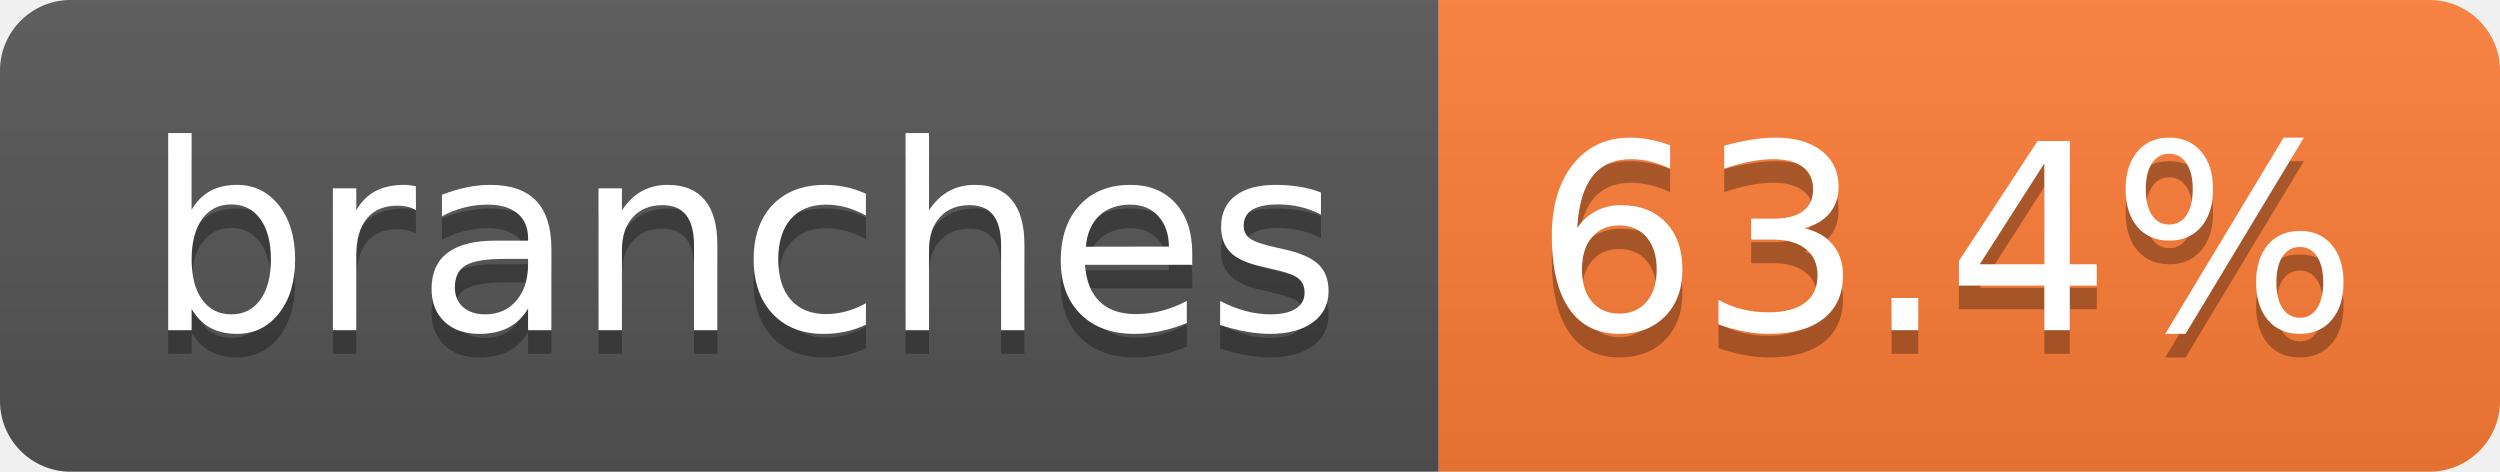
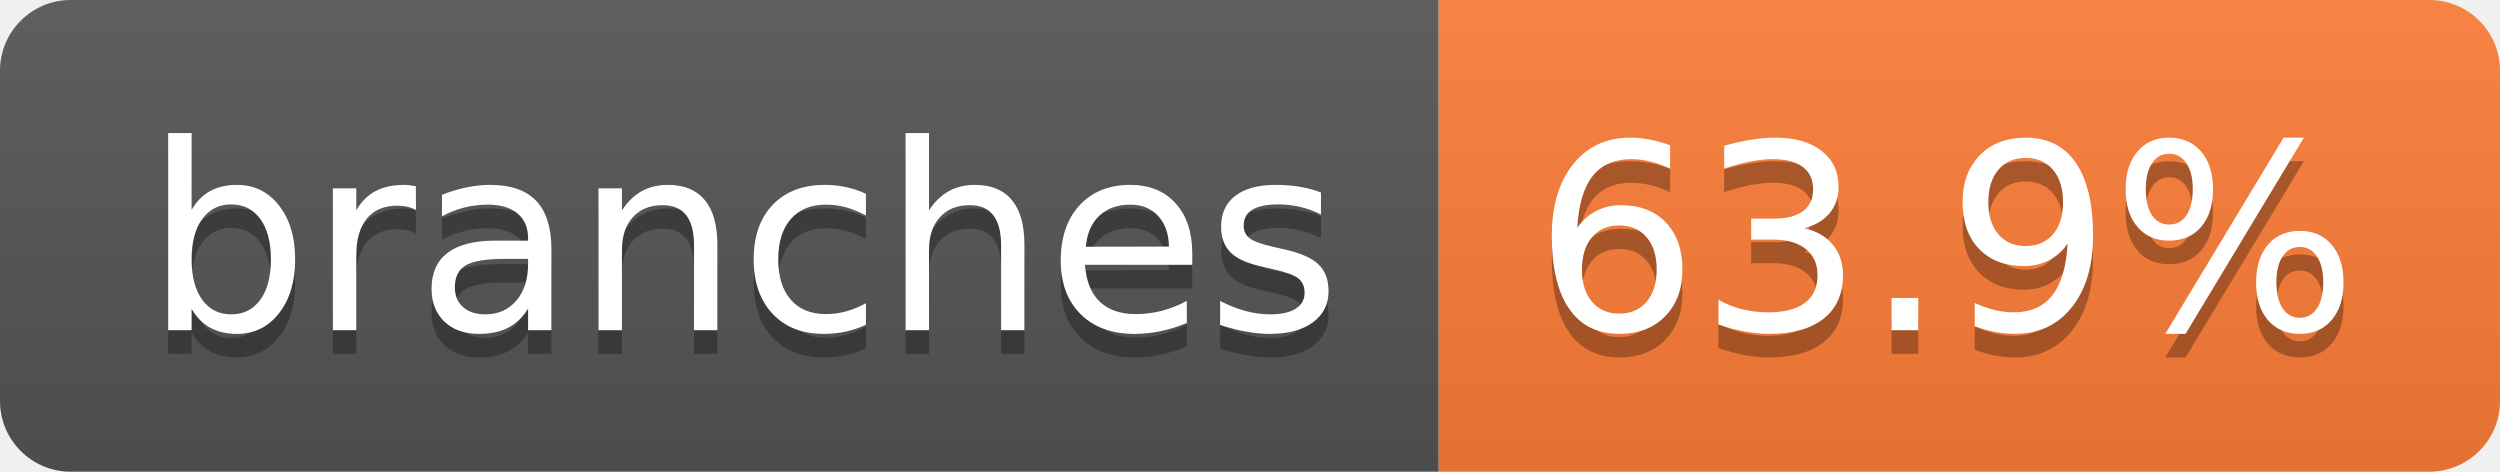
- <svg xmlns="http://www.w3.org/2000/svg" width="106" height="20" role="img" aria-label="branches: 63.4%">
+ <svg xmlns="http://www.w3.org/2000/svg" width="106" height="20" role="img" aria-label="branches: 63.9%">
  <linearGradient id="s" x2="0" y2="100%">
    <stop offset="0" stop-color="#bbb" stop-opacity=".1" />
    <stop offset="1" stop-opacity=".1" />
  </linearGradient>
  <clipPath id="r">
    <rect width="106" height="20" rx="3" fill="#fff" />
  </clipPath>
  <g clip-path="url(#r)">
    <rect width="61" height="20" fill="#555" />
    <rect x="61" width="45" height="20" fill="#fe7d37" />
    <rect width="106" height="20" fill="url(#s)" />
  </g>
  <g fill="#fff" text-anchor="middle" font-family="Verdana,Geneva,DejaVu Sans,sans-serif" text-rendering="geometricPrecision" font-size="110">
    <text aria-hidden="true" x="315" y="150" fill="#010101" fill-opacity=".3" transform="scale(.1)" textLength="507">branches</text>
    <text x="315" y="140" transform="scale(.1)" fill="#fff" textLength="507">branches</text>
-     <text aria-hidden="true" x="825" y="150" fill="#010101" fill-opacity=".3" transform="scale(.1)" textLength="350">63.4%</text>
-     <text x="825" y="140" transform="scale(.1)" fill="#fff" textLength="350">63.4%</text>
+     <text aria-hidden="true" x="825" y="150" fill="#010101" fill-opacity=".3" transform="scale(.1)" textLength="350">63.9%</text>
+     <text x="825" y="140" transform="scale(.1)" fill="#fff" textLength="350">63.9%</text>
  </g>
</svg>
